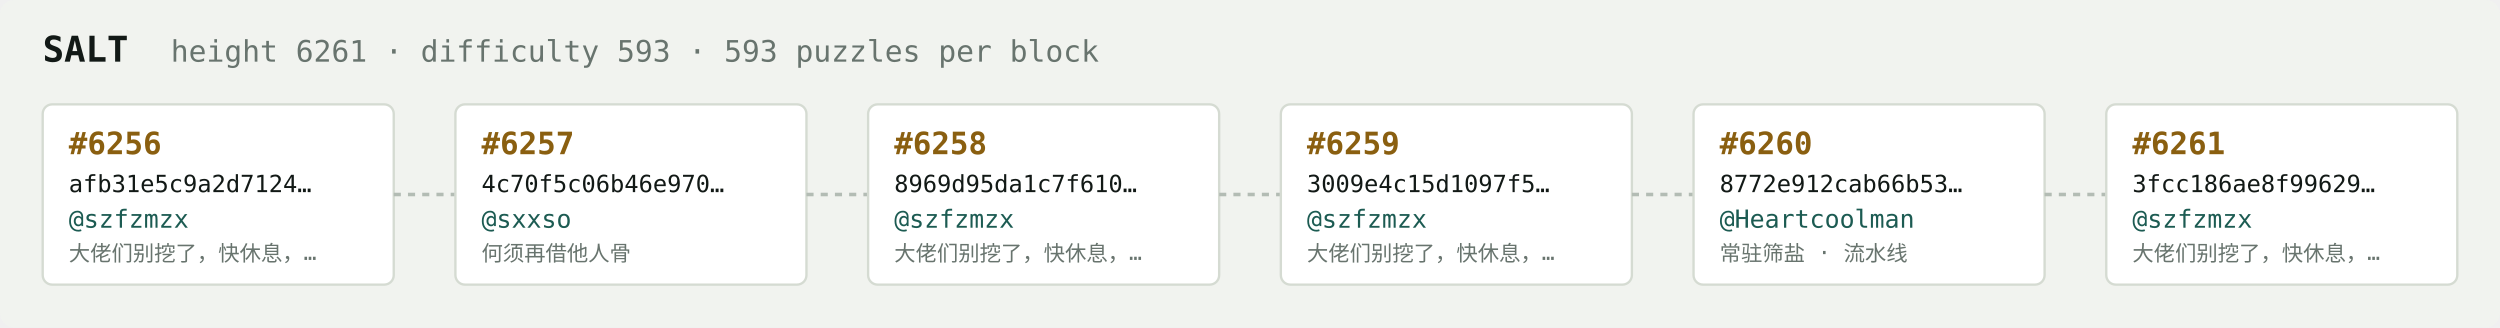
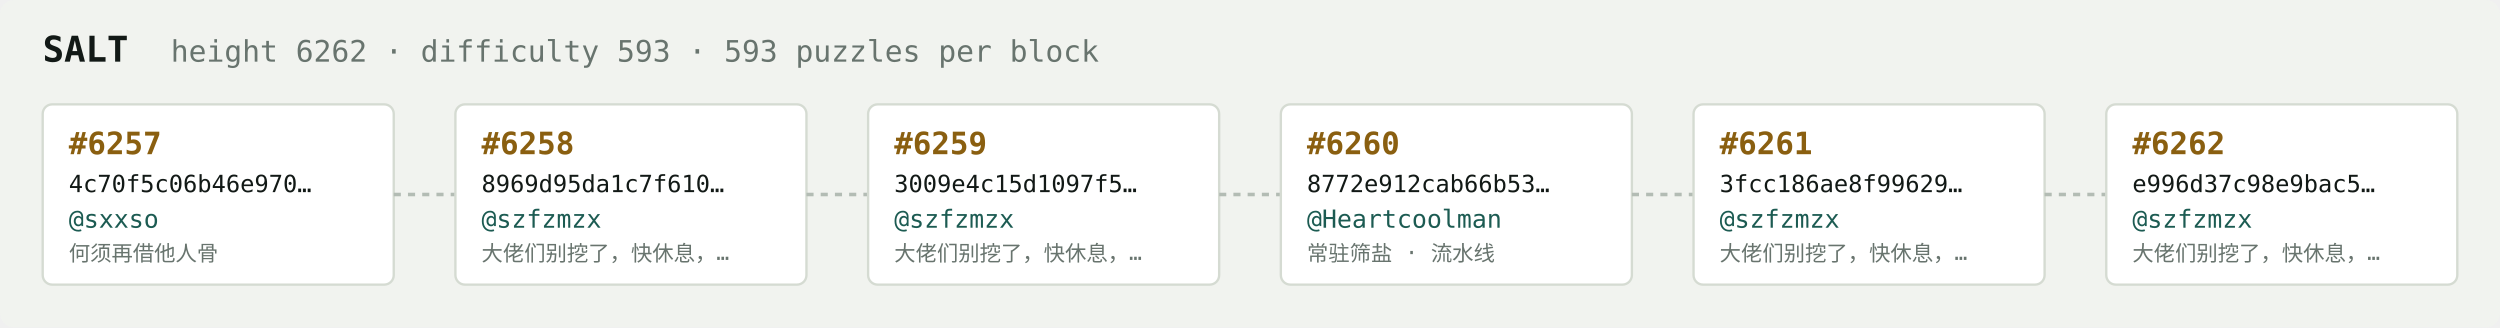
<svg xmlns="http://www.w3.org/2000/svg" width="1054" height="138" viewBox="0 0 1054 138" font-family="ui-monospace,SFMono-Regular,Menlo,monospace">
  <rect fill="#f1f3ef" width="1054" height="138" rx="6" />
  <text x="18" y="26" fill="#121916" font-size="15" font-weight="700">SALT</text>
-   <text x="72" y="26" fill="#68746e" font-size="12.5">height 6261 · difficulty 593 · 593 puzzles per block</text>
+   <text x="72" y="26" fill="#68746e" font-size="12.5">height 6262 · difficulty 593 · 593 puzzles per block</text>
  <rect x="18" y="44" width="148" height="76" rx="4" fill="#ffffff" stroke="#d5dbd2" stroke-width="1" />
-   <text x="29" y="65" fill="#8a5f10" font-size="13" font-weight="700">#6256</text>
-   <text x="29" y="81" fill="#121916" font-size="10">afb31e5c9a2d7124…</text>
-   <text x="29" y="96" fill="#1c5b52" font-size="10.5">@szfzmzx</text>
-   <text x="29" y="110" fill="#68746e" font-size="9">大佬们别挖了，快休息，…</text>
+   <text x="29" y="65" fill="#8a5f10" font-size="13" font-weight="700">#6257</text>
+   <text x="29" y="81" fill="#121916" font-size="10">4c70f5c06b46e970…</text>
+   <text x="29" y="96" fill="#1c5b52" font-size="10.5">@sxxso</text>
+   <text x="29" y="110" fill="#68746e" font-size="9">何须再借他人骨</text>
  <line x1="166" y1="82.0" x2="192" y2="82.0" stroke="#b3bcb4" stroke-width="1.5" stroke-dasharray="3 3" />
  <rect x="192" y="44" width="148" height="76" rx="4" fill="#ffffff" stroke="#d5dbd2" stroke-width="1" />
-   <text x="203" y="65" fill="#8a5f10" font-size="13" font-weight="700">#6257</text>
-   <text x="203" y="81" fill="#121916" font-size="10">4c70f5c06b46e970…</text>
-   <text x="203" y="96" fill="#1c5b52" font-size="10.5">@sxxso</text>
-   <text x="203" y="110" fill="#68746e" font-size="9">何须再借他人骨</text>
+   <text x="203" y="65" fill="#8a5f10" font-size="13" font-weight="700">#6258</text>
+   <text x="203" y="81" fill="#121916" font-size="10">8969d95da1c7f610…</text>
+   <text x="203" y="96" fill="#1c5b52" font-size="10.5">@szfzmzx</text>
+   <text x="203" y="110" fill="#68746e" font-size="9">大佬们别挖了，快休息，…</text>
  <line x1="340" y1="82.0" x2="366" y2="82.0" stroke="#b3bcb4" stroke-width="1.5" stroke-dasharray="3 3" />
  <rect x="366" y="44" width="148" height="76" rx="4" fill="#ffffff" stroke="#d5dbd2" stroke-width="1" />
-   <text x="377" y="65" fill="#8a5f10" font-size="13" font-weight="700">#6258</text>
-   <text x="377" y="81" fill="#121916" font-size="10">8969d95da1c7f610…</text>
+   <text x="377" y="65" fill="#8a5f10" font-size="13" font-weight="700">#6259</text>
+   <text x="377" y="81" fill="#121916" font-size="10">3009e4c15d1097f5…</text>
  <text x="377" y="96" fill="#1c5b52" font-size="10.5">@szfzmzx</text>
  <text x="377" y="110" fill="#68746e" font-size="9">大佬们别挖了，快休息，…</text>
  <line x1="514" y1="82.0" x2="540" y2="82.0" stroke="#b3bcb4" stroke-width="1.5" stroke-dasharray="3 3" />
  <rect x="540" y="44" width="148" height="76" rx="4" fill="#ffffff" stroke="#d5dbd2" stroke-width="1" />
-   <text x="551" y="65" fill="#8a5f10" font-size="13" font-weight="700">#6259</text>
-   <text x="551" y="81" fill="#121916" font-size="10">3009e4c15d1097f5…</text>
-   <text x="551" y="96" fill="#1c5b52" font-size="10.5">@szfzmzx</text>
-   <text x="551" y="110" fill="#68746e" font-size="9">大佬们别挖了，快休息，…</text>
+   <text x="551" y="65" fill="#8a5f10" font-size="13" font-weight="700">#6260</text>
+   <text x="551" y="81" fill="#121916" font-size="10">8772e912cab66b53…</text>
+   <text x="551" y="96" fill="#1c5b52" font-size="10.5">@Heartcoolman</text>
+   <text x="551" y="110" fill="#68746e" font-size="9">常驻筛盐 · 流水线</text>
  <line x1="688" y1="82.0" x2="714" y2="82.0" stroke="#b3bcb4" stroke-width="1.5" stroke-dasharray="3 3" />
  <rect x="714" y="44" width="148" height="76" rx="4" fill="#ffffff" stroke="#d5dbd2" stroke-width="1" />
-   <text x="725" y="65" fill="#8a5f10" font-size="13" font-weight="700">#6260</text>
-   <text x="725" y="81" fill="#121916" font-size="10">8772e912cab66b53…</text>
-   <text x="725" y="96" fill="#1c5b52" font-size="10.5">@Heartcoolman</text>
-   <text x="725" y="110" fill="#68746e" font-size="9">常驻筛盐 · 流水线</text>
+   <text x="725" y="65" fill="#8a5f10" font-size="13" font-weight="700">#6261</text>
+   <text x="725" y="81" fill="#121916" font-size="10">3fcc186ae8f99629…</text>
+   <text x="725" y="96" fill="#1c5b52" font-size="10.5">@szfzmzx</text>
+   <text x="725" y="110" fill="#68746e" font-size="9">大佬们别挖了，快休息，…</text>
  <line x1="862" y1="82.0" x2="888" y2="82.0" stroke="#b3bcb4" stroke-width="1.5" stroke-dasharray="3 3" />
  <rect x="888" y="44" width="148" height="76" rx="4" fill="#ffffff" stroke="#d5dbd2" stroke-width="1" />
-   <text x="899" y="65" fill="#8a5f10" font-size="13" font-weight="700">#6261</text>
-   <text x="899" y="81" fill="#121916" font-size="10">3fcc186ae8f99629…</text>
+   <text x="899" y="65" fill="#8a5f10" font-size="13" font-weight="700">#6262</text>
+   <text x="899" y="81" fill="#121916" font-size="10">e996d37c98e9bac5…</text>
  <text x="899" y="96" fill="#1c5b52" font-size="10.5">@szfzmzx</text>
  <text x="899" y="110" fill="#68746e" font-size="9">大佬们别挖了，快休息，…</text>
</svg>
